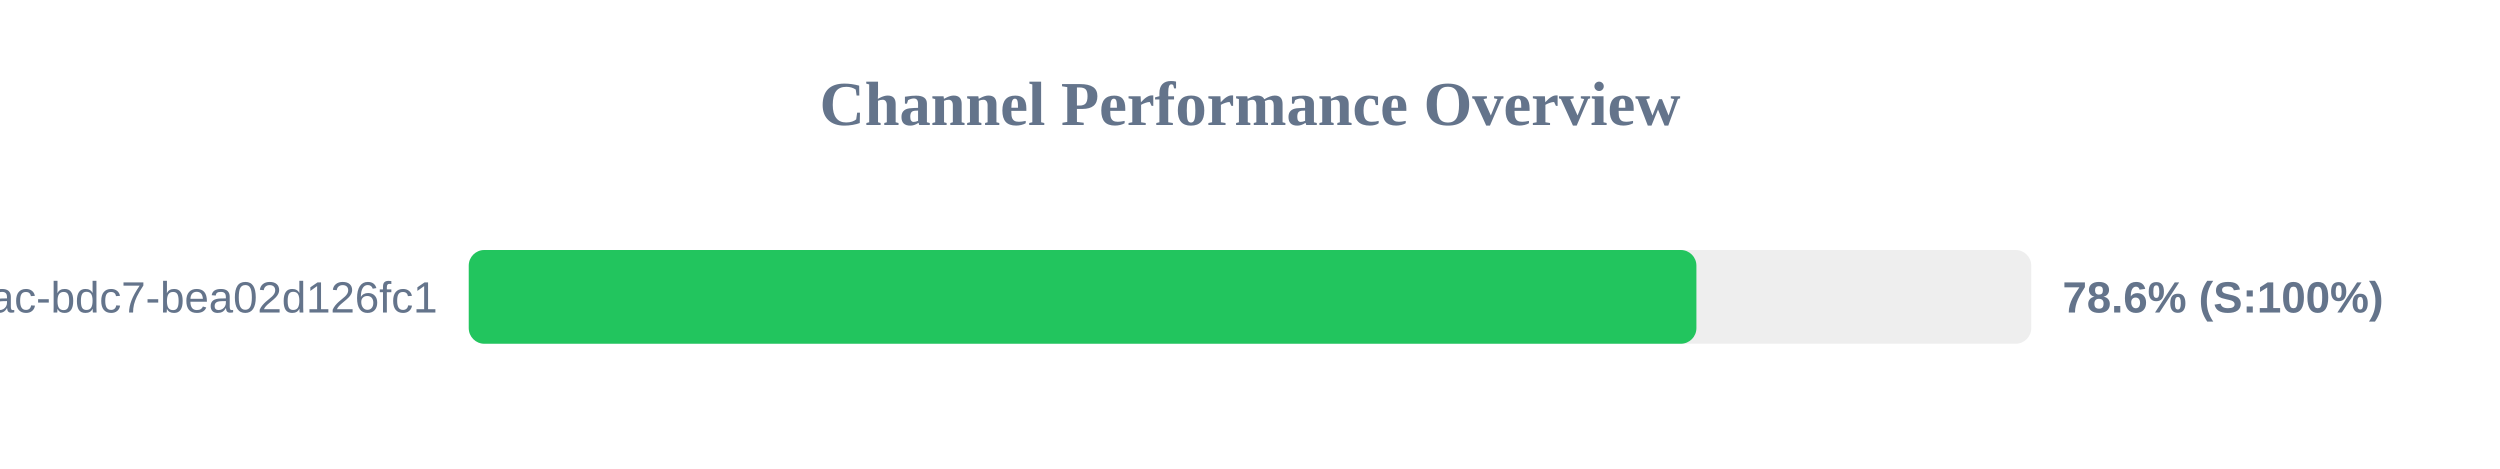
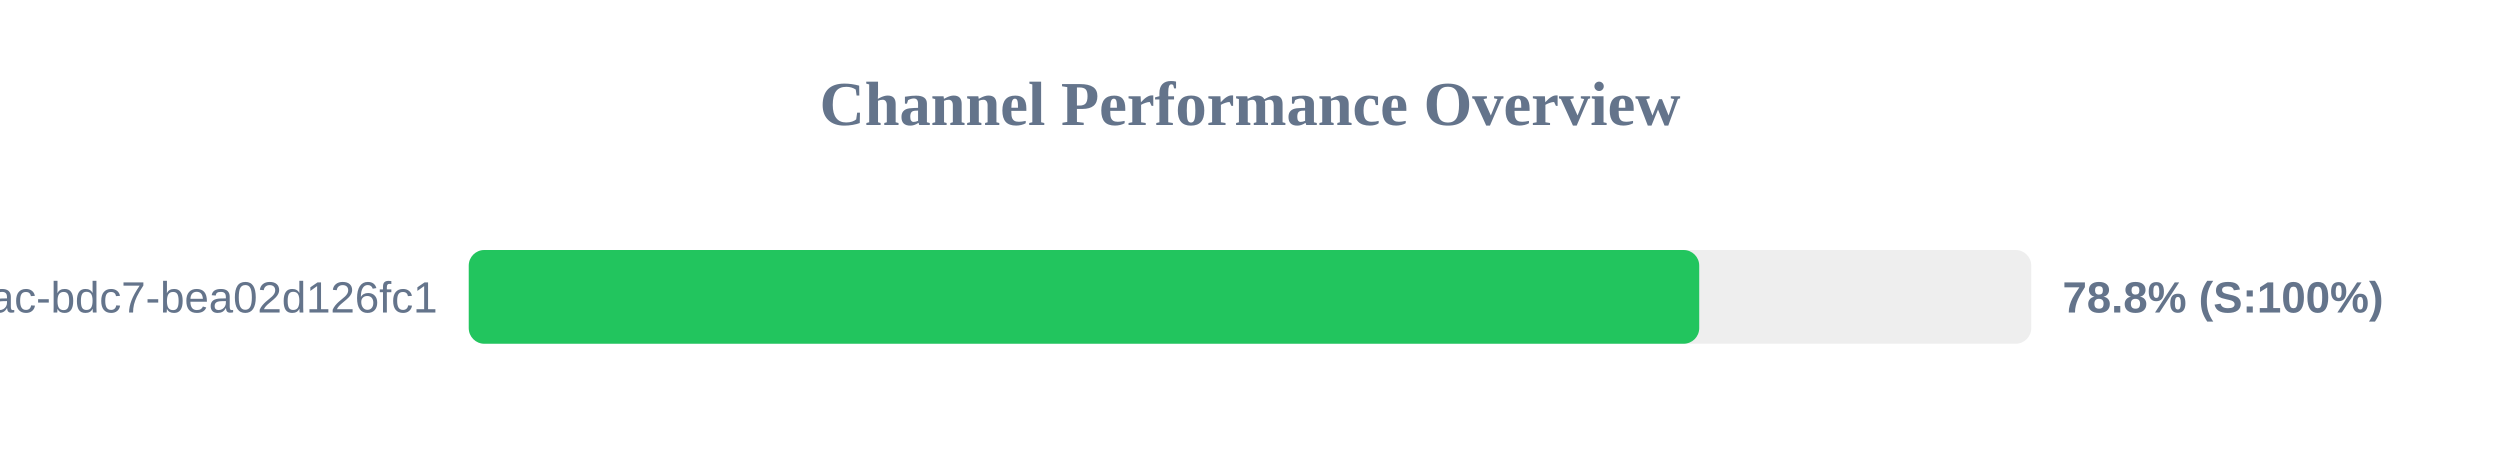
<svg xmlns="http://www.w3.org/2000/svg" width="800" height="150" version="1.1">
  <style>
        .row { font: 14px Arial; fill: #64748b; }
        .score { font: bold 14px Arial; fill: #64748b; }
    </style>
  <text x="400" y="40" text-anchor="middle" font-size="20px" font-weight="bold" fill="#64748b">Channel Performance Overview</text>
  <rect x="150" y="80" width="500" height="30" fill="#eee" rx="5" />
-   <rect x="150" y="80" width="392.85" height="30" fill="#22c55e" rx="5" />
+   <rect x="150" y="80" width="393.75" height="30" fill="#22c55e" rx="5" />
  <text x="140" y="100" text-anchor="end" class="row">?uuid=e31ad3e6-e341-42ac-bdc7-bea02d126fc1</text>
-   <text x="660" y="100" text-anchor="start" class="score">78.6% (S:100%)</text>
+   <text x="660" y="100" text-anchor="start" class="score">78.8% (S:100%)</text>
</svg>
